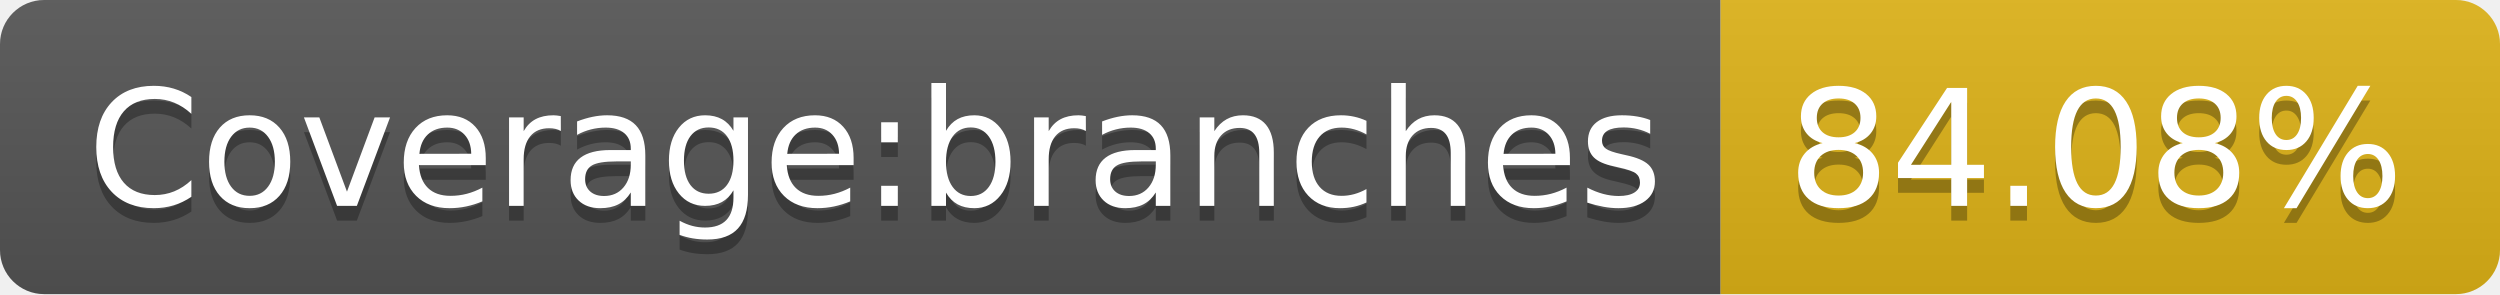
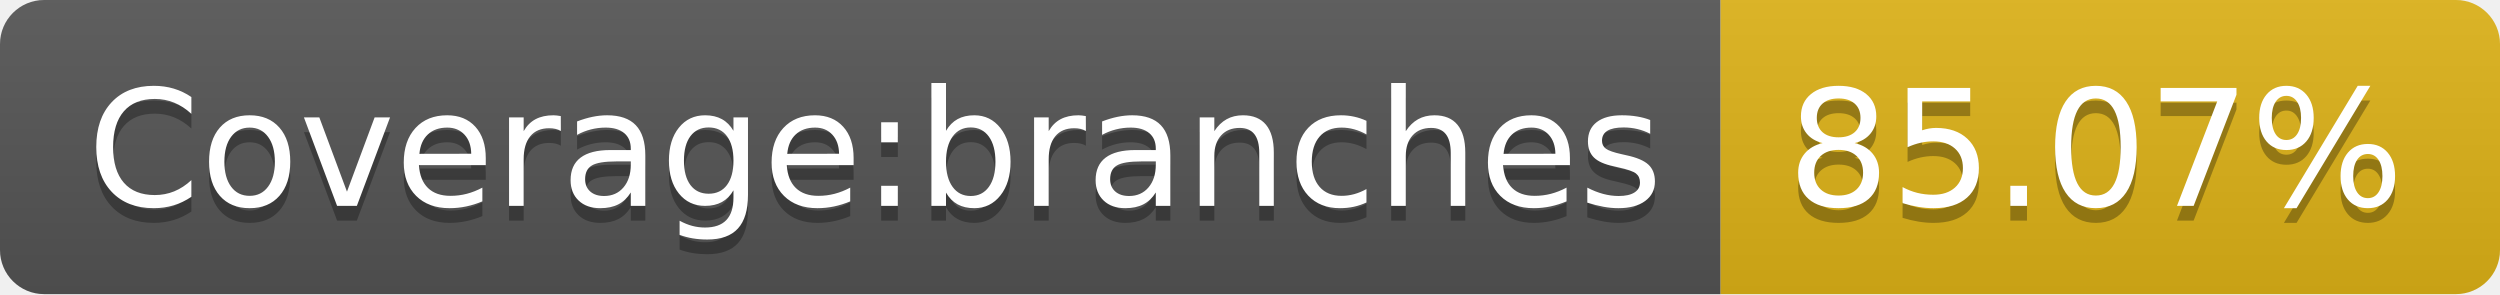
- <svg xmlns="http://www.w3.org/2000/svg" width="170" height="20" role="img" aria-label="Coverage:branches: 84.08%">
+ <svg xmlns="http://www.w3.org/2000/svg" width="170" height="20" role="img" aria-label="Coverage:branches: 85.07%">
  <linearGradient id="s" x2="0" y2="100%">
    <stop offset="0" stop-color="#bbb" stop-opacity=".1" />
    <stop offset="1" stop-opacity=".1" />
  </linearGradient>
  <clipPath id="r">
    <rect width="170" height="20" rx="3" fill="#fff" />
  </clipPath>
  <g clip-path="url(#r)">
    <rect width="117" height="20" fill="#555" />
    <rect x="117" width="53" height="20" fill="#dfb317" />
    <rect width="170" height="20" fill="url(#s)" />
  </g>
  <g fill="#fff" text-anchor="middle" font-family="Verdana,Geneva,DejaVu Sans,sans-serif" text-rendering="geometricPrecision" font-size="110">
    <text aria-hidden="true" x="595" y="150" fill="#010101" fill-opacity=".3" transform="scale(.1)" textLength="1070">Coverage:branches</text>
    <text x="595" y="140" transform="scale(.1)" fill="#fff" textLength="1070">Coverage:branches</text>
-     <text aria-hidden="true" x="1425" y="150" fill="#010101" fill-opacity=".3" transform="scale(.1)" textLength="430">84.08%</text>
-     <text x="1425" y="140" transform="scale(.1)" fill="#fff" textLength="430">84.08%</text>
+     <text aria-hidden="true" x="1425" y="150" fill="#010101" fill-opacity=".3" transform="scale(.1)" textLength="430">85.07%</text>
+     <text x="1425" y="140" transform="scale(.1)" fill="#fff" textLength="430">85.07%</text>
  </g>
</svg>
